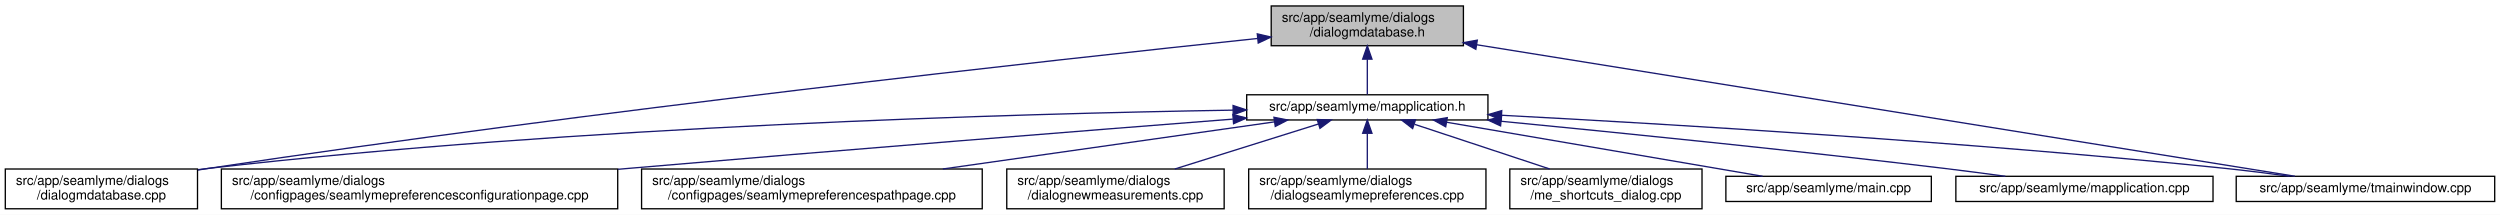
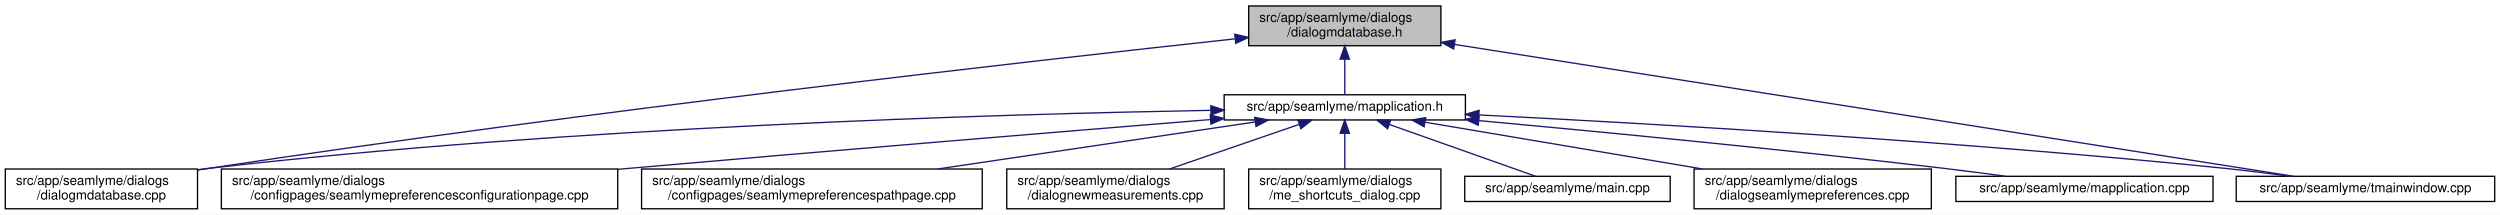
<svg xmlns="http://www.w3.org/2000/svg" xmlns:xlink="http://www.w3.org/1999/xlink" width="1886pt" height="162pt" viewBox="0.00 0.00 1886.00 162.00">
  <g id="graph0" class="graph" transform="scale(1 1) rotate(0) translate(4 158)">
    <polygon fill="white" stroke="transparent" points="-4,4 -4,-158 1882,-158 1882,4 -4,4" />
    <g id="node1" class="node">
      <g id="a_node1">
        <a xlink:title=" ">
-           <polygon fill="#bfbfbf" stroke="black" points="955,-123.5 955,-153.5 1100,-153.5 1100,-123.5 955,-123.5" />
-           <text text-anchor="start" x="963" y="-141.5" font-family="Helvetica,sans-Serif" font-size="10.00">src/app/seamlyme/dialogs</text>
-           <text text-anchor="middle" x="1027.5" y="-130.5" font-family="Helvetica,sans-Serif" font-size="10.00">/dialogmdatabase.h</text>
+           <polygon fill="#bfbfbf" stroke="black" points="938,-123.5 938,-153.5 1083,-153.5 1083,-123.5 938,-123.5" />
+           <text text-anchor="start" x="946" y="-141.5" font-family="Helvetica,sans-Serif" font-size="10.00">src/app/seamlyme/dialogs</text>
+           <text text-anchor="middle" x="1010.5" y="-130.5" font-family="Helvetica,sans-Serif" font-size="10.00">/dialogmdatabase.h</text>
        </a>
      </g>
    </g>
    <g id="node2" class="node">
      <g id="a_node2">
        <a xlink:href="../../d1/d42/dialogmdatabase_8cpp.html" target="_top" xlink:title=" ">
          <polygon fill="white" stroke="black" points="0,-0.5 0,-30.5 145,-30.5 145,-0.5 0,-0.5" />
          <text text-anchor="start" x="8" y="-18.5" font-family="Helvetica,sans-Serif" font-size="10.00">src/app/seamlyme/dialogs</text>
          <text text-anchor="middle" x="72.5" y="-7.5" font-family="Helvetica,sans-Serif" font-size="10.00">/dialogmdatabase.cpp</text>
        </a>
      </g>
    </g>
    <g id="edge1" class="edge">
-       <path fill="none" stroke="midnightblue" d="M944.84,-128.99C789.48,-112.64 443.41,-74.58 153.5,-31 150.82,-30.6 148.08,-30.17 145.33,-29.73" />
-       <polygon fill="midnightblue" stroke="midnightblue" points="944.49,-132.47 954.8,-130.03 945.22,-125.51 944.49,-132.47" />
+       <path fill="none" stroke="midnightblue" d="M927.54,-128.68C774.29,-112.07 436.61,-73.9 153.5,-31 150.82,-30.59 148.08,-30.17 145.33,-29.73" />
+       <polygon fill="midnightblue" stroke="midnightblue" points="927.49,-132.2 937.8,-129.79 928.24,-125.24 927.49,-132.2" />
    </g>
    <g id="node3" class="node">
      <g id="a_node3">
        <a xlink:href="../../df/da4/mapplication_8h.html" target="_top" xlink:title=" ">
-           <polygon fill="white" stroke="black" points="936.5,-67.5 936.5,-86.5 1118.5,-86.5 1118.5,-67.5 936.5,-67.5" />
-           <text text-anchor="middle" x="1027.5" y="-74.5" font-family="Helvetica,sans-Serif" font-size="10.00">src/app/seamlyme/mapplication.h</text>
+           <polygon fill="white" stroke="black" points="919.5,-67.5 919.5,-86.5 1101.5,-86.5 1101.5,-67.5 919.5,-67.5" />
+           <text text-anchor="middle" x="1010.5" y="-74.5" font-family="Helvetica,sans-Serif" font-size="10.00">src/app/seamlyme/mapplication.h</text>
        </a>
      </g>
    </g>
    <g id="edge2" class="edge">
-       <path fill="none" stroke="midnightblue" d="M1027.5,-113.29C1027.5,-103.86 1027.5,-93.65 1027.5,-86.66" />
-       <polygon fill="midnightblue" stroke="midnightblue" points="1024,-113.4 1027.5,-123.4 1031,-113.4 1024,-113.4" />
+       <path fill="none" stroke="midnightblue" d="M1010.5,-113.29C1010.5,-103.86 1010.5,-93.65 1010.5,-86.66" />
+       <polygon fill="midnightblue" stroke="midnightblue" points="1007,-113.4 1010.5,-123.4 1014,-113.4 1007,-113.4" />
    </g>
    <g id="node11" class="node">
      <g id="a_node11">
        <a xlink:href="../../dc/de1/tmainwindow_8cpp.html" target="_top" xlink:title=" ">
          <polygon fill="white" stroke="black" points="1683,-6 1683,-25 1878,-25 1878,-6 1683,-6" />
          <text text-anchor="middle" x="1780.5" y="-13" font-family="Helvetica,sans-Serif" font-size="10.00">src/app/seamlyme/tmainwindow.cpp</text>
        </a>
      </g>
    </g>
    <g id="edge12" class="edge">
-       <path fill="none" stroke="midnightblue" d="M1110.02,-124.24C1265.49,-99.26 1597.76,-45.86 1727.27,-25.05" />
-       <polygon fill="midnightblue" stroke="midnightblue" points="1109.36,-120.8 1100.04,-125.84 1110.47,-127.71 1109.36,-120.8" />
+       <path fill="none" stroke="midnightblue" d="M1093.45,-124.46C1251.91,-99.56 1593.66,-45.86 1726.32,-25.01" />
+       <polygon fill="midnightblue" stroke="midnightblue" points="1092.62,-121.05 1083.29,-126.06 1093.71,-127.97 1092.62,-121.05" />
    </g>
    <g id="edge5" class="edge">
-       <path fill="none" stroke="midnightblue" d="M926.25,-74.91C763.08,-72.23 432.01,-62.97 153.5,-31 150.8,-30.69 148.06,-30.35 145.29,-29.98" />
-       <polygon fill="midnightblue" stroke="midnightblue" points="926.23,-78.41 936.28,-75.07 926.34,-71.41 926.23,-78.41" />
+       <path fill="none" stroke="midnightblue" d="M909.15,-74.76C748.42,-71.88 425.42,-62.35 153.5,-31 150.8,-30.69 148.06,-30.34 145.29,-29.97" />
+       <polygon fill="midnightblue" stroke="midnightblue" points="909.44,-78.27 919.49,-74.94 909.56,-71.27 909.44,-78.27" />
    </g>
    <g id="node4" class="node">
      <g id="a_node4">
        <a xlink:href="../../d9/d23/seamlymepreferencesconfigurationpage_8cpp.html" target="_top" xlink:title=" ">
          <polygon fill="white" stroke="black" points="163,-0.5 163,-30.5 462,-30.5 462,-0.5 163,-0.5" />
          <text text-anchor="start" x="171" y="-18.5" font-family="Helvetica,sans-Serif" font-size="10.00">src/app/seamlyme/dialogs</text>
          <text text-anchor="middle" x="312.5" y="-7.5" font-family="Helvetica,sans-Serif" font-size="10.00">/configpages/seamlymepreferencesconfigurationpage.cpp</text>
        </a>
      </g>
    </g>
    <g id="edge3" class="edge">
-       <path fill="none" stroke="midnightblue" d="M926.06,-68.14C814.4,-59.41 629.61,-44.73 470.5,-31 467.76,-30.76 464.98,-30.52 462.19,-30.28" />
-       <polygon fill="midnightblue" stroke="midnightblue" points="926.06,-71.65 936.3,-68.94 926.6,-64.67 926.06,-71.65" />
+       <path fill="none" stroke="midnightblue" d="M908.95,-67.79C800.39,-58.96 623.25,-44.37 470.5,-31 467.76,-30.76 464.99,-30.52 462.19,-30.27" />
+       <polygon fill="midnightblue" stroke="midnightblue" points="908.98,-71.31 919.23,-68.63 909.55,-64.33 908.98,-71.31" />
    </g>
    <g id="node5" class="node">
      <g id="a_node5">
        <a xlink:href="../../d8/dcc/seamlymepreferencespathpage_8cpp.html" target="_top" xlink:title=" ">
          <polygon fill="white" stroke="black" points="480,-0.5 480,-30.5 737,-30.5 737,-0.5 480,-0.5" />
          <text text-anchor="start" x="488" y="-18.5" font-family="Helvetica,sans-Serif" font-size="10.00">src/app/seamlyme/dialogs</text>
          <text text-anchor="middle" x="608.5" y="-7.5" font-family="Helvetica,sans-Serif" font-size="10.00">/configpages/seamlymepreferencespathpage.cpp</text>
        </a>
      </g>
    </g>
    <g id="edge4" class="edge">
-       <path fill="none" stroke="midnightblue" d="M957.22,-66.02C888.76,-56.3 784.07,-41.43 707.25,-30.52" />
-       <polygon fill="midnightblue" stroke="midnightblue" points="957.07,-69.53 967.47,-67.48 958.06,-62.6 957.07,-69.53" />
+       <path fill="none" stroke="midnightblue" d="M942.67,-65.96C876.98,-56.24 776.79,-41.41 703.24,-30.52" />
+       <polygon fill="midnightblue" stroke="midnightblue" points="942.5,-69.47 952.9,-67.48 943.52,-62.55 942.5,-69.47" />
    </g>
    <g id="node6" class="node">
      <g id="a_node6">
        <a xlink:href="../../de/d0a/dialognewmeasurements_8cpp.html" target="_top" xlink:title=" ">
          <polygon fill="white" stroke="black" points="755.5,-0.5 755.5,-30.5 919.5,-30.5 919.5,-0.5 755.5,-0.5" />
          <text text-anchor="start" x="763.5" y="-18.5" font-family="Helvetica,sans-Serif" font-size="10.00">src/app/seamlyme/dialogs</text>
          <text text-anchor="middle" x="837.5" y="-7.5" font-family="Helvetica,sans-Serif" font-size="10.00">/dialognewmeasurements.cpp</text>
        </a>
      </g>
    </g>
    <g id="edge6" class="edge">
-       <path fill="none" stroke="midnightblue" d="M990.72,-64.48C959.75,-54.78 915.32,-40.87 882.28,-30.52" />
-       <polygon fill="midnightblue" stroke="midnightblue" points="989.69,-67.83 1000.28,-67.48 991.78,-61.15 989.69,-67.83" />
+       <path fill="none" stroke="midnightblue" d="M975.91,-64.1C947.76,-54.42 907.97,-40.74 878.27,-30.52" />
+       <polygon fill="midnightblue" stroke="midnightblue" points="975.12,-67.53 985.71,-67.48 977.4,-60.91 975.12,-67.53" />
    </g>
    <g id="node7" class="node">
      <g id="a_node7">
-         <a xlink:href="../../dd/db1/dialogseamlymepreferences_8cpp.html" target="_top" xlink:title=" ">
-           <polygon fill="white" stroke="black" points="938,-0.5 938,-30.5 1117,-30.5 1117,-0.5 938,-0.5" />
+         <a xlink:href="../../d6/d8e/me__shortcuts__dialog_8cpp.html" target="_top" xlink:title=" ">
+           <polygon fill="white" stroke="black" points="938,-0.5 938,-30.5 1083,-30.5 1083,-0.5 938,-0.5" />
          <text text-anchor="start" x="946" y="-18.5" font-family="Helvetica,sans-Serif" font-size="10.00">src/app/seamlyme/dialogs</text>
-           <text text-anchor="middle" x="1027.5" y="-7.5" font-family="Helvetica,sans-Serif" font-size="10.00">/dialogseamlymepreferences.cpp</text>
+           <text text-anchor="middle" x="1010.5" y="-7.5" font-family="Helvetica,sans-Serif" font-size="10.00">/me_shortcuts_dialog.cpp</text>
        </a>
      </g>
    </g>
    <g id="edge7" class="edge">
-       <path fill="none" stroke="midnightblue" d="M1027.5,-57.23C1027.5,-48.59 1027.5,-38.5 1027.5,-30.52" />
-       <polygon fill="midnightblue" stroke="midnightblue" points="1024,-57.48 1027.5,-67.48 1031,-57.48 1024,-57.48" />
+       <path fill="none" stroke="midnightblue" d="M1010.5,-57.23C1010.5,-48.59 1010.5,-38.5 1010.5,-30.52" />
+       <polygon fill="midnightblue" stroke="midnightblue" points="1007,-57.48 1010.5,-67.48 1014,-57.48 1007,-57.48" />
    </g>
    <g id="node8" class="node">
      <g id="a_node8">
-         <a xlink:href="../../d6/d8e/me__shortcuts__dialog_8cpp.html" target="_top" xlink:title=" ">
-           <polygon fill="white" stroke="black" points="1135,-0.5 1135,-30.5 1280,-30.5 1280,-0.5 1135,-0.5" />
-           <text text-anchor="start" x="1143" y="-18.5" font-family="Helvetica,sans-Serif" font-size="10.00">src/app/seamlyme/dialogs</text>
-           <text text-anchor="middle" x="1207.5" y="-7.5" font-family="Helvetica,sans-Serif" font-size="10.00">/me_shortcuts_dialog.cpp</text>
+         <a xlink:href="../../db/de0/app_2seamlyme_2main_8cpp.html" target="_top" xlink:title=" ">
+           <polygon fill="white" stroke="black" points="1101,-6 1101,-25 1256,-25 1256,-6 1101,-6" />
+           <text text-anchor="middle" x="1178.5" y="-13" font-family="Helvetica,sans-Serif" font-size="10.00">src/app/seamlyme/main.cpp</text>
        </a>
      </g>
    </g>
    <g id="edge8" class="edge">
-       <path fill="none" stroke="midnightblue" d="M1063.11,-64.23C1092.42,-54.54 1134.04,-40.78 1165.08,-30.52" />
-       <polygon fill="midnightblue" stroke="midnightblue" points="1061.69,-61.01 1053.29,-67.48 1063.88,-67.66 1061.69,-61.01" />
+       <path fill="none" stroke="midnightblue" d="M1044.15,-64.08C1076.8,-52.52 1125.55,-35.25 1154.47,-25.01" />
+       <polygon fill="midnightblue" stroke="midnightblue" points="1042.83,-60.84 1034.57,-67.48 1045.17,-67.44 1042.83,-60.84" />
    </g>
    <g id="node9" class="node">
      <g id="a_node9">
-         <a xlink:href="../../db/de0/app_2seamlyme_2main_8cpp.html" target="_top" xlink:title=" ">
-           <polygon fill="white" stroke="black" points="1298,-6 1298,-25 1453,-25 1453,-6 1298,-6" />
-           <text text-anchor="middle" x="1375.5" y="-13" font-family="Helvetica,sans-Serif" font-size="10.00">src/app/seamlyme/main.cpp</text>
+         <a xlink:href="../../dd/db1/dialogseamlymepreferences_8cpp.html" target="_top" xlink:title=" ">
+           <polygon fill="white" stroke="black" points="1274,-0.5 1274,-30.5 1453,-30.5 1453,-0.5 1274,-0.5" />
+           <text text-anchor="start" x="1282" y="-18.5" font-family="Helvetica,sans-Serif" font-size="10.00">src/app/seamlyme/dialogs</text>
+           <text text-anchor="middle" x="1363.5" y="-7.5" font-family="Helvetica,sans-Serif" font-size="10.00">/dialogseamlymepreferences.cpp</text>
        </a>
      </g>
    </g>
    <g id="edge9" class="edge">
-       <path fill="none" stroke="midnightblue" d="M1087.4,-65.76C1154.73,-54.25 1262.85,-35.76 1325.73,-25.01" />
-       <polygon fill="midnightblue" stroke="midnightblue" points="1086.63,-62.34 1077.36,-67.48 1087.81,-69.24 1086.63,-62.34" />
+       <path fill="none" stroke="midnightblue" d="M1071.14,-65.78C1128.83,-56.05 1216.12,-41.34 1280.3,-30.52" />
+       <polygon fill="midnightblue" stroke="midnightblue" points="1070.36,-62.36 1061.08,-67.48 1071.52,-69.26 1070.36,-62.36" />
    </g>
    <g id="node10" class="node">
      <g id="a_node10">
        <a xlink:href="../../da/dfb/mapplication_8cpp.html" target="_top" xlink:title=" ">
          <polygon fill="white" stroke="black" points="1471.5,-6 1471.5,-25 1665.5,-25 1665.5,-6 1471.5,-6" />
          <text text-anchor="middle" x="1568.5" y="-13" font-family="Helvetica,sans-Serif" font-size="10.00">src/app/seamlyme/mapplication.cpp</text>
        </a>
      </g>
    </g>
    <g id="edge10" class="edge">
-       <path fill="none" stroke="midnightblue" d="M1128.41,-66.51C1216.65,-57.98 1348.18,-44.73 1462.5,-31 1477.53,-29.2 1493.73,-27.07 1508.84,-25.01" />
-       <polygon fill="midnightblue" stroke="midnightblue" points="1128.03,-63.03 1118.41,-67.47 1128.7,-70 1128.03,-63.03" />
+       <path fill="none" stroke="midnightblue" d="M1111.62,-67C1203.3,-58.59 1342.1,-45.22 1462.5,-31 1477.63,-29.21 1493.94,-27.08 1509.12,-25.01" />
+       <polygon fill="midnightblue" stroke="midnightblue" points="1111.15,-63.53 1101.51,-67.93 1111.79,-70.5 1111.15,-63.53" />
    </g>
    <g id="edge11" class="edge">
-       <path fill="none" stroke="midnightblue" d="M1128.88,-71.04C1256.41,-64.32 1482.02,-50.84 1674.5,-31 1690.39,-29.36 1707.57,-27.19 1723.37,-25.02" />
-       <polygon fill="midnightblue" stroke="midnightblue" points="1128.54,-67.55 1118.74,-71.57 1128.91,-74.54 1128.54,-67.55" />
+       <path fill="none" stroke="midnightblue" d="M1112.06,-71.28C1242.48,-64.71 1475.71,-51.31 1674.5,-31 1690.48,-29.37 1707.77,-27.18 1723.65,-25" />
+       <polygon fill="midnightblue" stroke="midnightblue" points="1111.5,-67.8 1101.69,-71.79 1111.85,-74.79 1111.5,-67.8" />
    </g>
  </g>
</svg>
